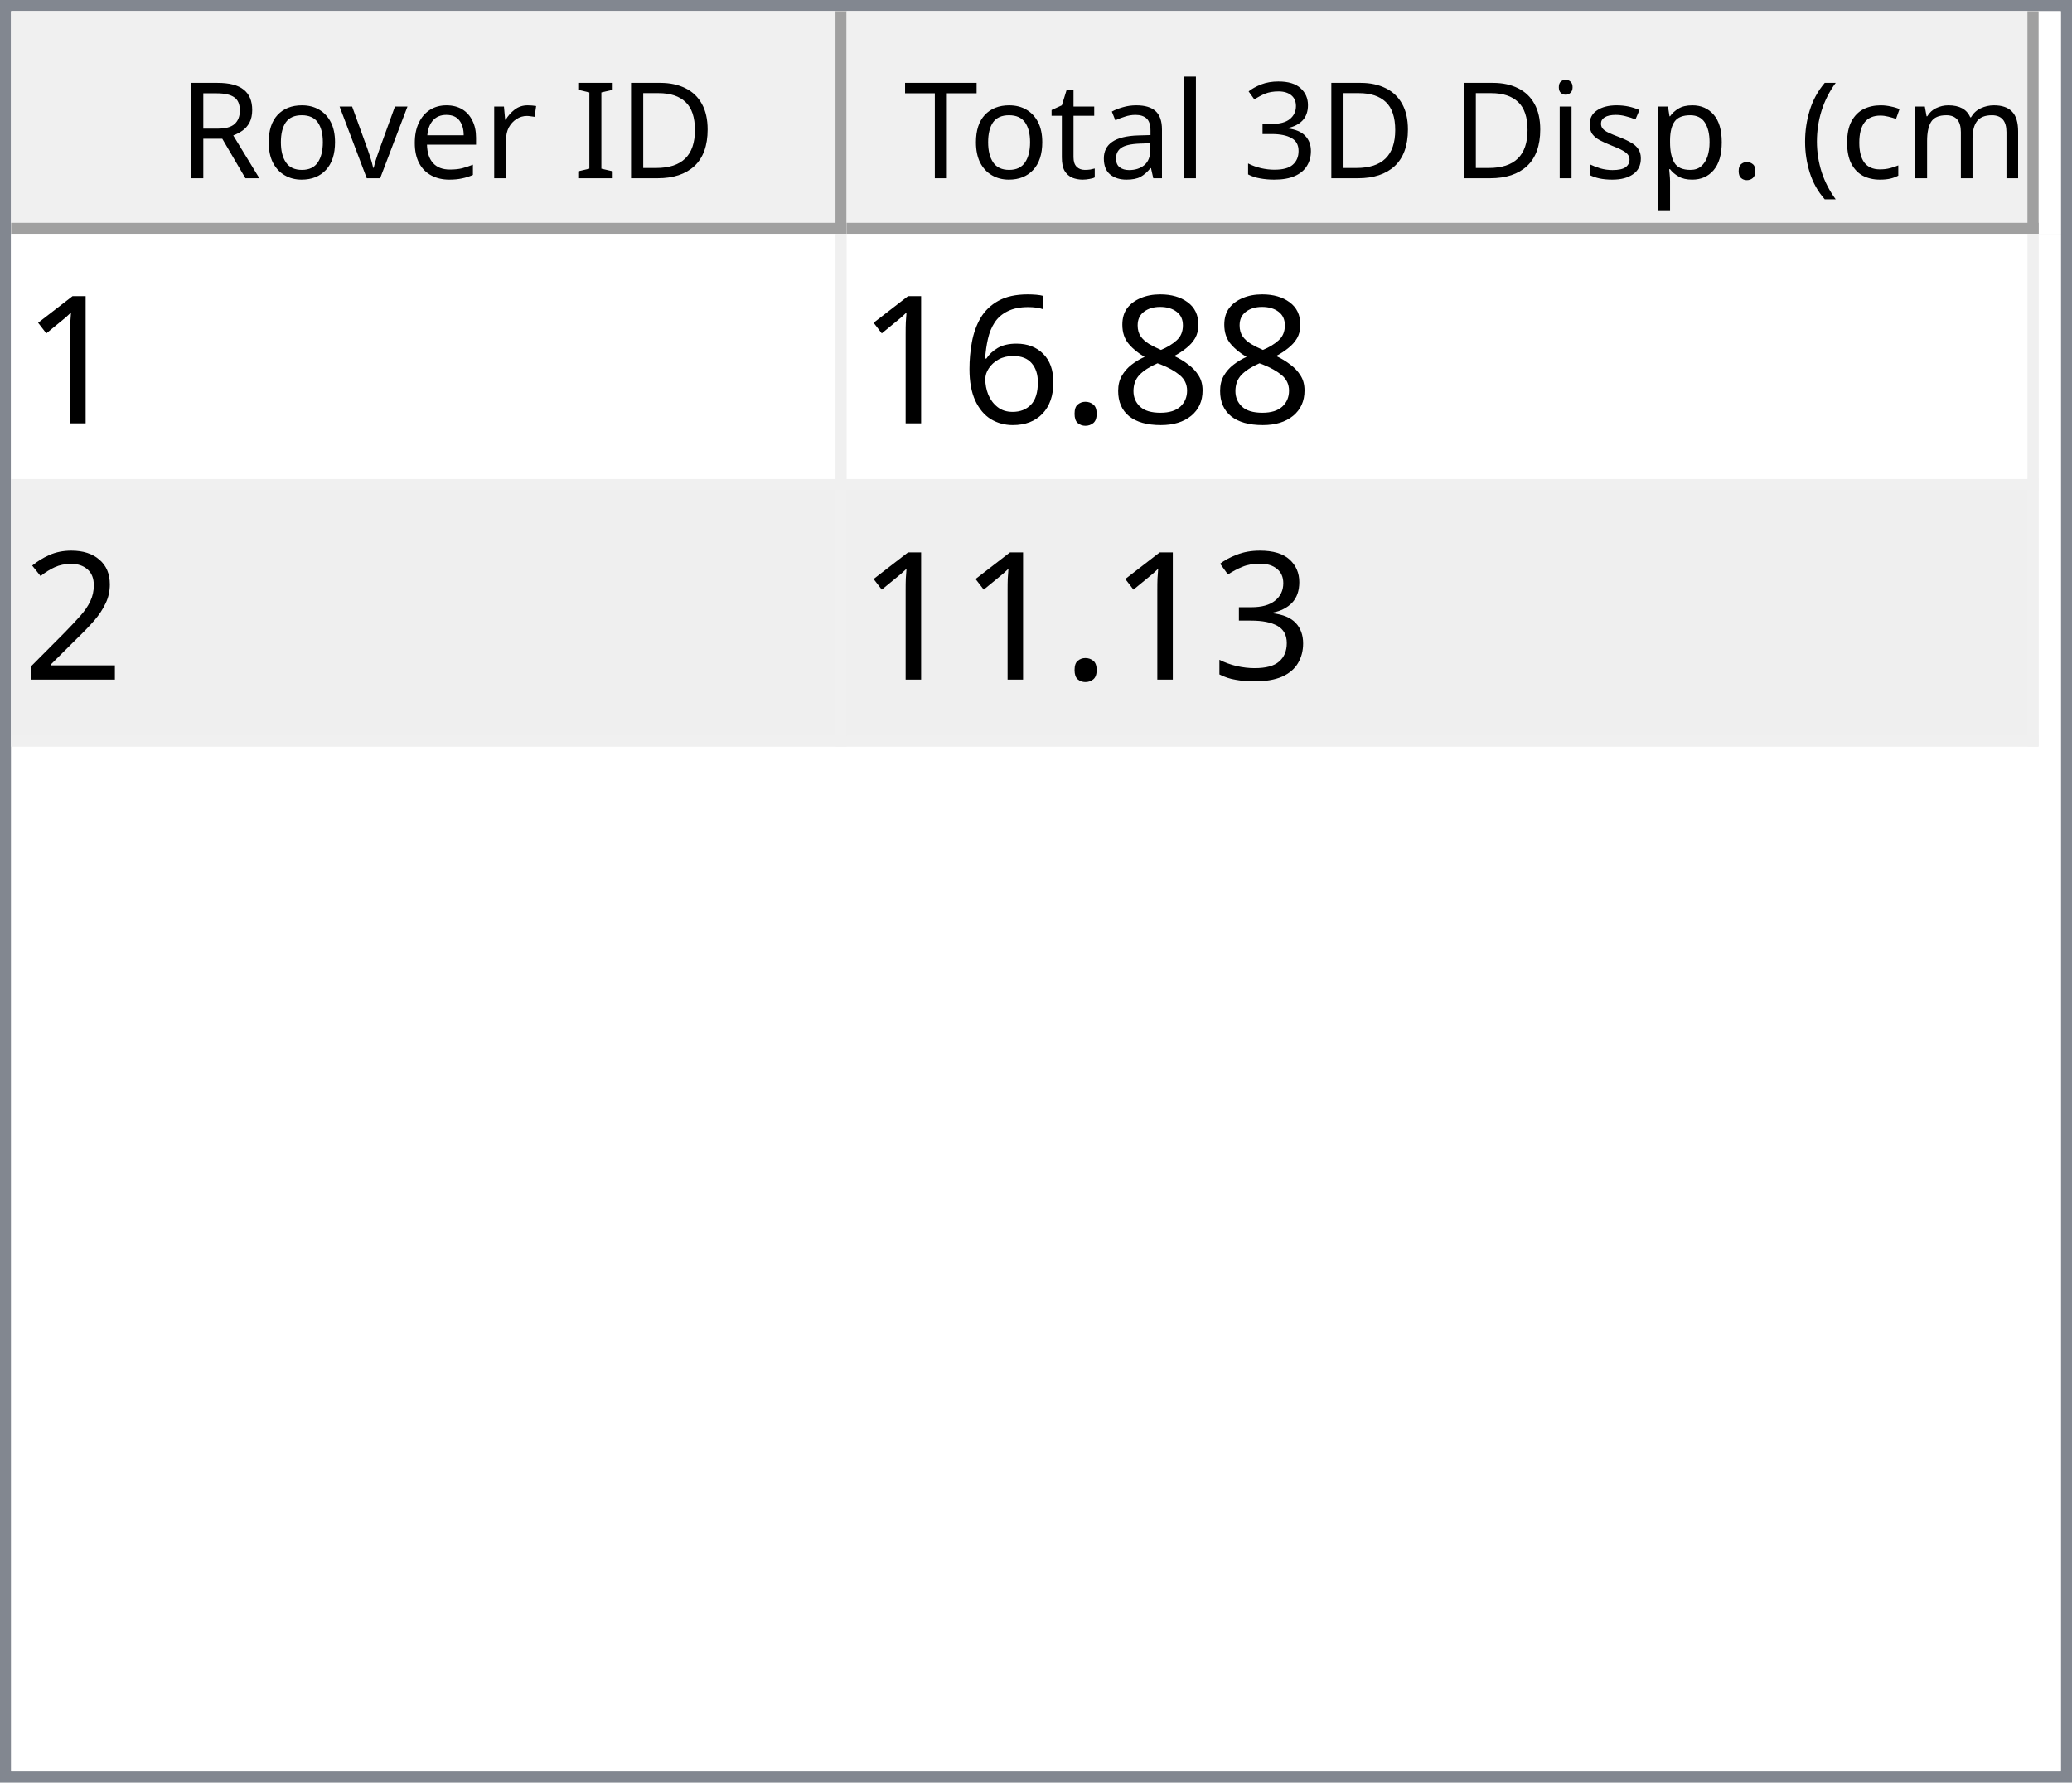
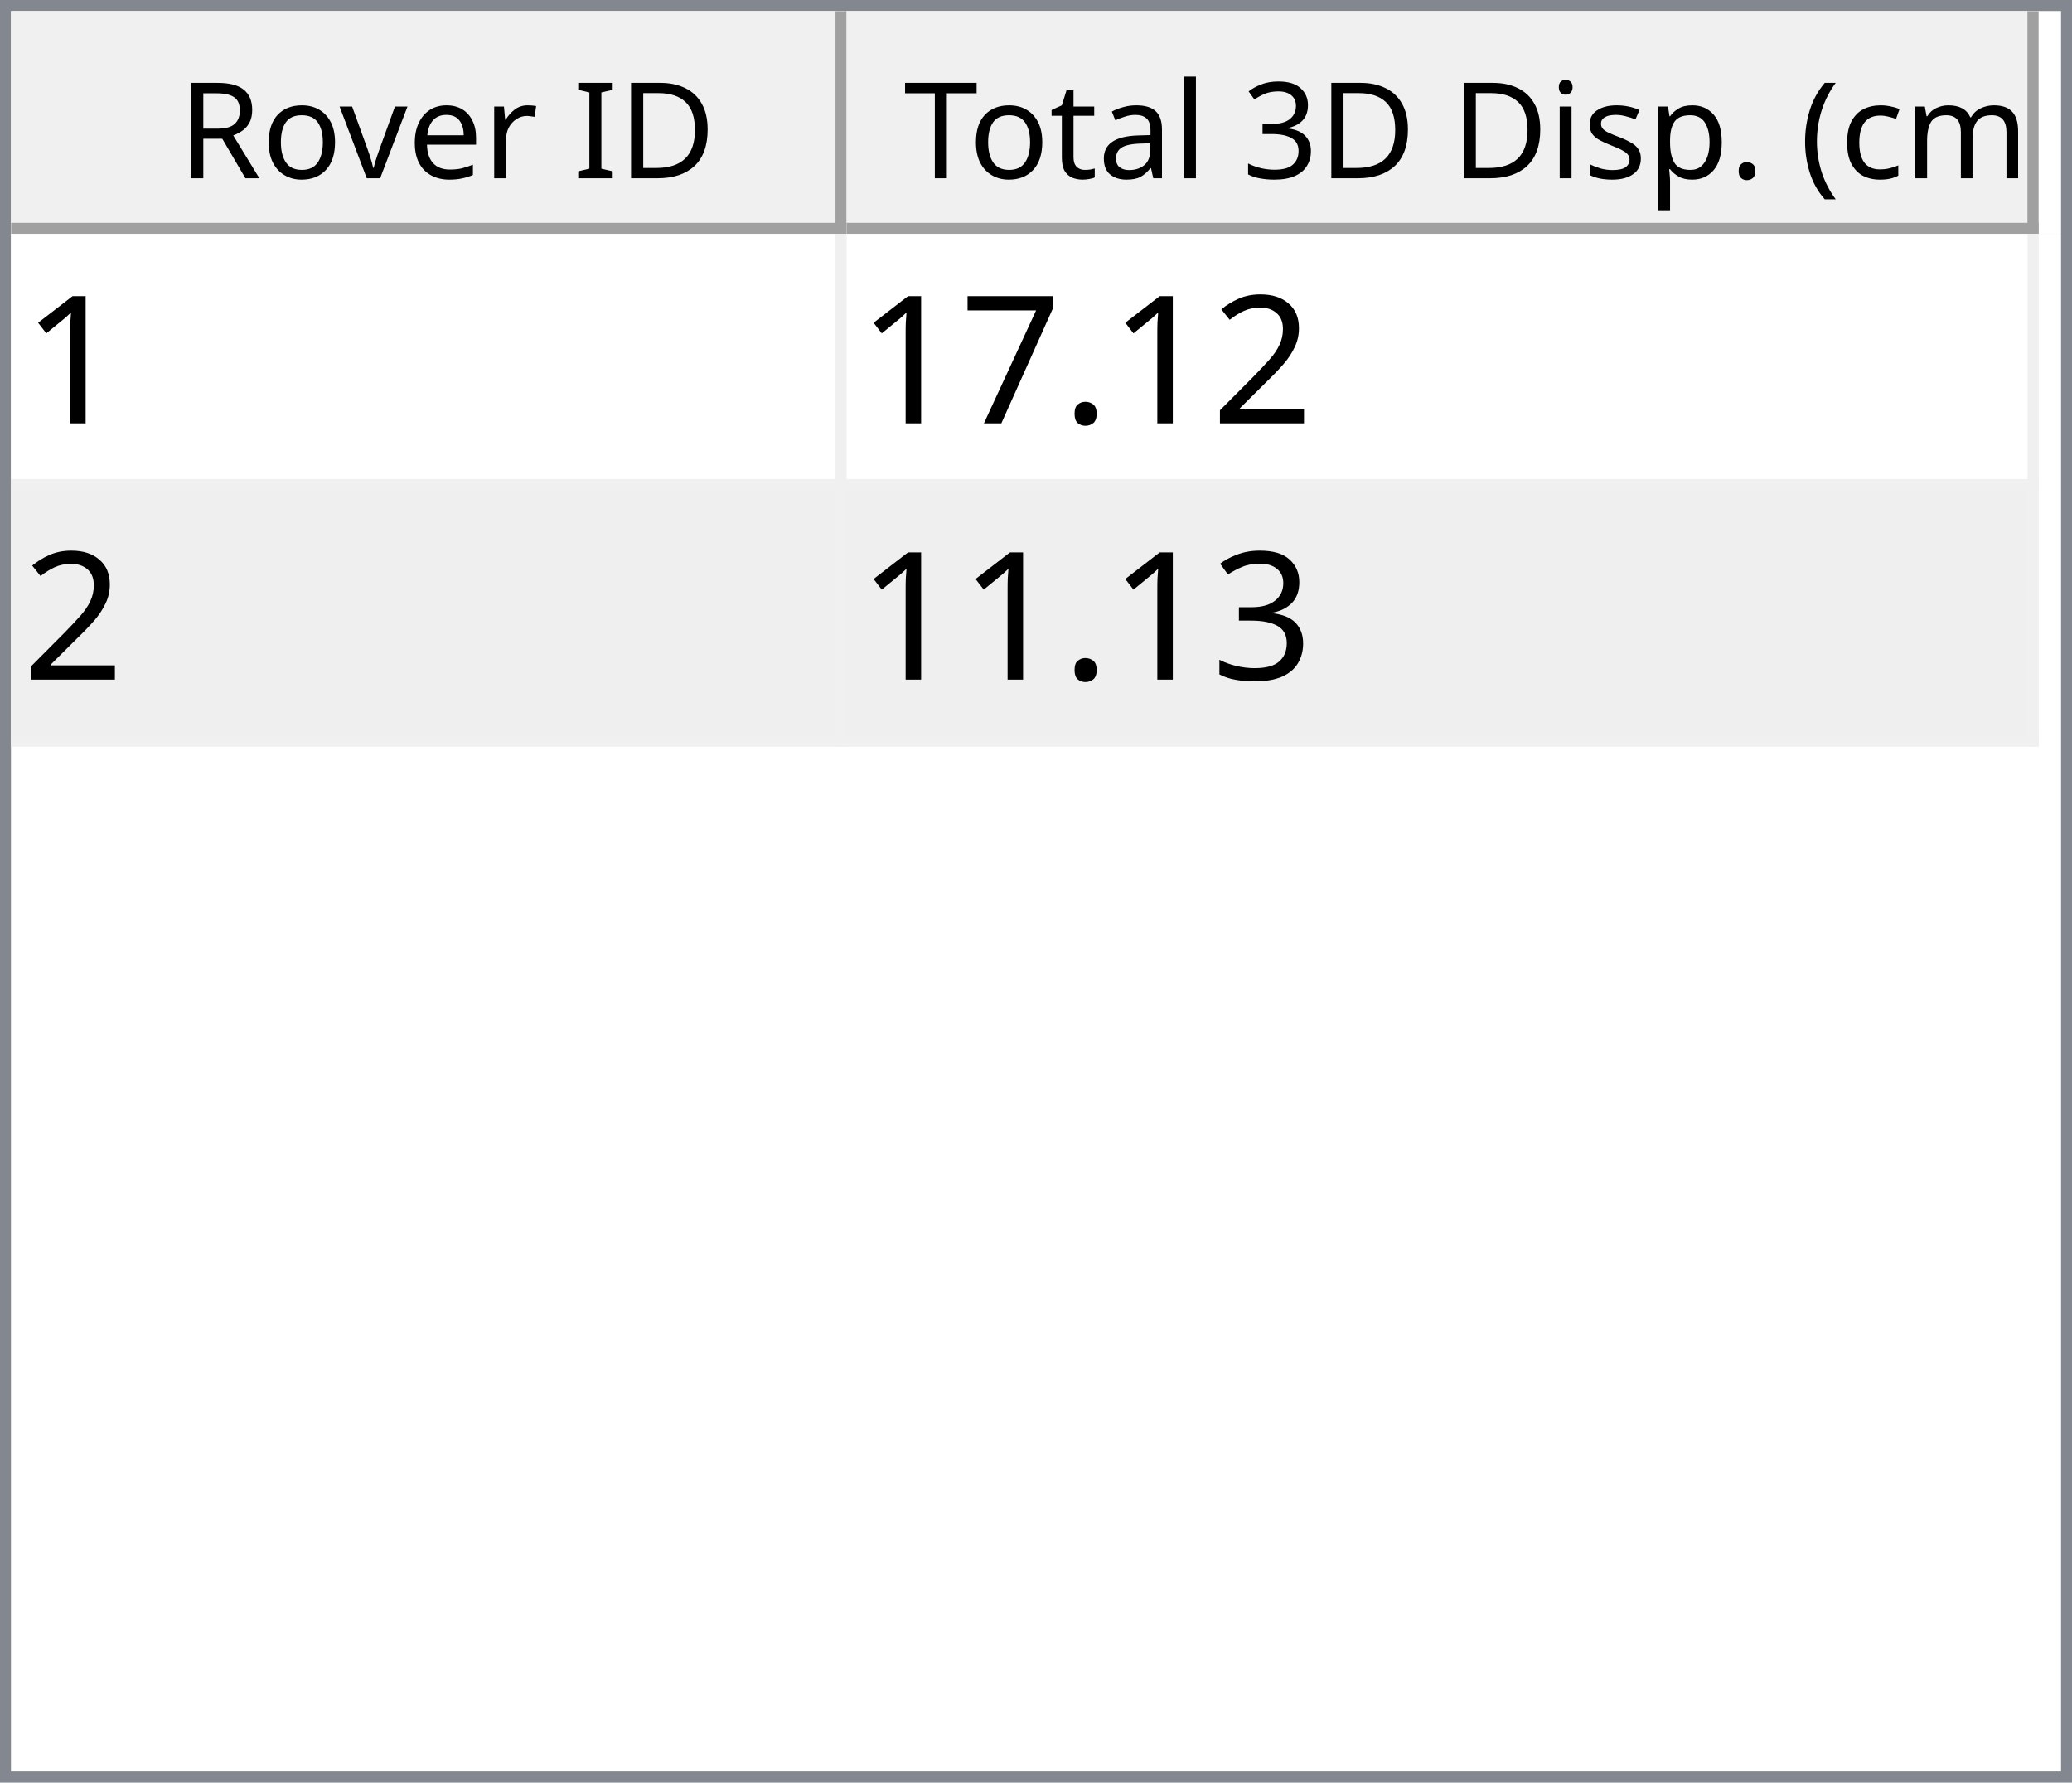
<svg xmlns="http://www.w3.org/2000/svg" style="fill-opacity:1; color-rendering:auto; color-interpolation:auto; text-rendering:auto; stroke:black; stroke-linecap:square; stroke-miterlimit:10; shape-rendering:auto; stroke-opacity:1; fill:black; stroke-dasharray:none; font-weight:normal; stroke-width:1; font-family:'Dialog'; font-style:normal; stroke-linejoin:miter; font-size:12px; stroke-dashoffset:0; image-rendering:auto;" width="186" height="160">
  <defs id="genericDefs" />
  <g>
    <defs id="defs1">
      <clipPath clipPathUnits="userSpaceOnUse" id="clipPath1">
        <path d="M0 0 L186 0 L186 160 L0 160 L0 0 Z" />
      </clipPath>
      <clipPath clipPathUnits="userSpaceOnUse" id="clipPath2">
        <path d="M0 0 L0 160 L186 160 L186 0 Z" />
      </clipPath>
      <clipPath clipPathUnits="userSpaceOnUse" id="clipPath3">
        <path d="M0 0 L0 20 L184 20 L184 0 Z" />
      </clipPath>
      <clipPath clipPathUnits="userSpaceOnUse" id="clipPath4">
        <path d="M0 0 L0 20 L75 20 L75 0 Z" />
      </clipPath>
      <clipPath clipPathUnits="userSpaceOnUse" id="clipPath5">
        <path d="M1 1 L1 19 L74 19 L74 1 Z" />
      </clipPath>
      <clipPath clipPathUnits="userSpaceOnUse" id="clipPath6">
        <path d="M0 0 L0 18 L73 18 L73 0 Z" />
      </clipPath>
      <clipPath clipPathUnits="userSpaceOnUse" id="clipPath7">
        <path d="M-0.5 -0.5 L-0.5 19.5 L74.5 19.5 L74.5 -0.5 Z" />
      </clipPath>
      <clipPath clipPathUnits="userSpaceOnUse" id="clipPath8">
        <path d="M0 0 L0 20 L107 20 L107 0 Z" />
      </clipPath>
      <clipPath clipPathUnits="userSpaceOnUse" id="clipPath9">
        <path d="M1 1 L1 19 L106 19 L106 1 Z" />
      </clipPath>
      <clipPath clipPathUnits="userSpaceOnUse" id="clipPath10">
        <path d="M0 0 L0 18 L105 18 L105 0 Z" />
      </clipPath>
      <clipPath clipPathUnits="userSpaceOnUse" id="clipPath11">
        <path d="M-0.5 -0.5 L-0.5 19.5 L106.5 19.5 L106.5 -0.5 Z" />
      </clipPath>
      <clipPath clipPathUnits="userSpaceOnUse" id="clipPath12">
        <path d="M0 0 L0 138 L184 138 L184 0 Z" />
      </clipPath>
      <clipPath clipPathUnits="userSpaceOnUse" id="clipPath13">
        <path d="M0 0 L0 46 L182 46 L182 0 Z" />
      </clipPath>
      <clipPath clipPathUnits="userSpaceOnUse" id="clipPath14">
        <path d="M-0.5 -0.5 L-0.5 45.5 L181.5 45.5 L181.5 -0.5 Z" />
      </clipPath>
      <clipPath clipPathUnits="userSpaceOnUse" id="clipPath15">
        <path d="M0 0 L0 22 L74 22 L74 0 Z" />
      </clipPath>
      <clipPath clipPathUnits="userSpaceOnUse" id="clipPath16">
        <path d="M0 0 L0 22 L106 22 L106 0 Z" />
      </clipPath>
      <font horiz-adv-x="64.551" id="font1">
        <font-face ascent="107.91" descent="25.098" units-per-em="100" style="font-style:normal; font-family:Segoe UI; font-weight:normal;" />
        <missing-glyph horiz-adv-x="64.551" d="M8.109 0 L8.109 68.266 L56.453 68.266 L56.453 0 L8.109 0 ZM15.328 7.234 L49.219 7.234 L49.219 61.031 L15.328 61.031 L15.328 7.234 Z" />
        <glyph unicode="D" horiz-adv-x="70.117" d="M9.188 0 L9.188 70.016 L28.516 70.016 Q65.531 70.016 65.531 35.891 Q65.531 19.672 55.25 9.836 Q44.969 0 27.734 0 L9.188 0 ZM17.391 62.594 L17.391 7.422 L27.828 7.422 Q41.609 7.422 49.273 14.797 Q56.938 22.172 56.938 35.688 Q56.938 62.594 28.328 62.594 L17.391 62.594 Z" />
        <glyph unicode="I" horiz-adv-x="26.611" d="M17.391 0 L9.188 0 L9.188 70.016 L17.391 70.016 L17.391 0 Z" />
        <glyph unicode=" " horiz-adv-x="27.393" d="" />
        <glyph unicode="r" horiz-adv-x="34.766" d="M34.188 41.891 Q32.078 43.5 28.125 43.5 Q23 43.5 19.555 38.672 Q16.109 33.844 16.109 25.484 L16.109 0 L8.109 0 L8.109 50 L16.109 50 L16.109 39.703 L16.312 39.703 Q18.016 44.969 21.531 47.922 Q25.047 50.875 29.391 50.875 Q32.516 50.875 34.188 50.203 L34.188 41.891 Z" />
        <glyph unicode="e" horiz-adv-x="52.295" d="M48.297 23 L12.984 23 Q13.188 14.656 17.484 10.109 Q21.781 5.562 29.297 5.562 Q37.75 5.562 44.828 11.141 L44.828 3.609 Q38.234 -1.172 27.391 -1.172 Q16.797 -1.172 10.742 5.641 Q4.688 12.453 4.688 24.812 Q4.688 36.469 11.305 43.82 Q17.922 51.172 27.734 51.172 Q37.547 51.172 42.922 44.828 Q48.297 38.484 48.297 27.203 L48.297 23 ZM40.094 29.781 Q40.047 36.719 36.75 40.578 Q33.453 44.438 27.594 44.438 Q21.922 44.438 17.969 40.383 Q14.016 36.328 13.094 29.781 L40.094 29.781 Z" />
        <glyph unicode="v" horiz-adv-x="47.9" d="M47.406 50 L27.484 0 L19.625 0 L0.688 50 L9.469 50 L22.172 13.672 Q23.578 9.672 23.922 6.688 L24.125 6.688 Q24.609 10.453 25.688 13.484 L38.969 50 L47.406 50 Z" />
        <glyph unicode="o" horiz-adv-x="58.594" d="M29 -1.172 Q17.922 -1.172 11.305 5.836 Q4.688 12.844 4.688 24.422 Q4.688 37.016 11.57 44.094 Q18.453 51.172 30.172 51.172 Q41.359 51.172 47.633 44.289 Q53.906 37.406 53.906 25.203 Q53.906 13.234 47.141 6.031 Q40.375 -1.172 29 -1.172 ZM29.594 44.438 Q21.875 44.438 17.383 39.188 Q12.891 33.938 12.891 24.703 Q12.891 15.828 17.43 10.695 Q21.969 5.562 29.594 5.562 Q37.359 5.562 41.531 10.594 Q45.703 15.625 45.703 24.906 Q45.703 34.281 41.531 39.359 Q37.359 44.438 29.594 44.438 Z" />
        <glyph unicode="R" horiz-adv-x="59.814" d="M59.375 0 L49.609 0 L37.891 19.625 Q36.281 22.359 34.766 24.289 Q33.25 26.219 31.664 27.438 Q30.078 28.656 28.25 29.219 Q26.422 29.781 24.125 29.781 L17.391 29.781 L17.391 0 L9.188 0 L9.188 70.016 L30.078 70.016 Q34.672 70.016 38.555 68.867 Q42.438 67.719 45.289 65.375 Q48.141 63.031 49.758 59.547 Q51.375 56.062 51.375 51.375 Q51.375 47.703 50.273 44.656 Q49.172 41.609 47.148 39.211 Q45.125 36.812 42.266 35.133 Q39.406 33.453 35.844 32.516 L35.844 32.328 Q37.594 31.547 38.891 30.547 Q40.188 29.547 41.359 28.18 Q42.531 26.812 43.68 25.078 Q44.828 23.344 46.234 21.047 L59.375 0 ZM17.391 62.594 L17.391 37.203 L28.516 37.203 Q31.594 37.203 34.203 38.133 Q36.812 39.062 38.719 40.797 Q40.625 42.531 41.703 45.047 Q42.781 47.562 42.781 50.688 Q42.781 56.297 39.141 59.445 Q35.5 62.594 28.609 62.594 L17.391 62.594 Z" />
        <glyph unicode=")" horiz-adv-x="30.176" d="M8.297 -15.922 L1.172 -15.922 Q16.406 2.344 16.406 26.812 Q16.406 51.469 1.078 70.016 L8.297 70.016 Q23.531 52.156 23.531 26.703 Q23.531 1.375 8.297 -15.922 Z" />
        <glyph unicode="m" horiz-adv-x="86.133" d="M79.109 0 L71.094 0 L71.094 28.719 Q71.094 37.016 68.531 40.727 Q65.969 44.438 59.906 44.438 Q54.781 44.438 51.195 39.75 Q47.609 35.062 47.609 28.516 L47.609 0 L39.594 0 L39.594 29.688 Q39.594 44.438 28.219 44.438 Q22.953 44.438 19.531 40.016 Q16.109 35.594 16.109 28.516 L16.109 0 L8.109 0 L8.109 50 L16.109 50 L16.109 42.094 L16.312 42.094 Q21.625 51.172 31.844 51.172 Q36.969 51.172 40.773 48.312 Q44.578 45.453 46 40.828 Q51.562 51.172 62.594 51.172 Q79.109 51.172 79.109 30.812 L79.109 0 Z" />
        <glyph unicode="c" horiz-adv-x="46.191" d="M42.188 2.297 Q36.422 -1.172 28.516 -1.172 Q17.828 -1.172 11.258 5.789 Q4.688 12.75 4.688 23.828 Q4.688 36.188 11.766 43.68 Q18.844 51.172 30.672 51.172 Q37.25 51.172 42.281 48.734 L42.281 40.531 Q36.719 44.438 30.375 44.438 Q22.703 44.438 17.797 38.945 Q12.891 33.453 12.891 24.516 Q12.891 15.719 17.508 10.641 Q22.125 5.562 29.891 5.562 Q36.422 5.562 42.188 9.906 L42.188 2.297 Z" />
        <glyph unicode="(" horiz-adv-x="30.176" d="M29.109 -15.922 L21.969 -15.922 Q6.844 1.375 6.844 26.703 Q6.844 52.156 21.969 70.016 L29.203 70.016 Q13.875 51.469 13.875 26.812 Q13.875 2.344 29.109 -15.922 Z" />
        <glyph unicode="." horiz-adv-x="21.68" d="M10.891 -1.078 Q8.641 -1.078 7.055 0.539 Q5.469 2.156 5.469 4.391 Q5.469 6.641 7.055 8.273 Q8.641 9.906 10.891 9.906 Q13.188 9.906 14.797 8.273 Q16.406 6.641 16.406 4.391 Q16.406 2.156 14.797 0.539 Q13.188 -1.078 10.891 -1.078 Z" />
        <glyph unicode="p" horiz-adv-x="58.789" d="M16.312 7.234 L16.109 7.234 L16.109 -23 L8.109 -23 L8.109 50 L16.109 50 L16.109 41.219 L16.312 41.219 Q22.219 51.172 33.594 51.172 Q43.266 51.172 48.688 44.461 Q54.109 37.75 54.109 26.469 Q54.109 13.922 48 6.375 Q41.891 -1.172 31.297 -1.172 Q21.578 -1.172 16.312 7.234 ZM16.109 27.391 L16.109 20.406 Q16.109 14.203 20.141 9.883 Q24.172 5.562 30.375 5.562 Q37.641 5.562 41.773 11.133 Q45.906 16.703 45.906 26.609 Q45.906 34.969 42.047 39.703 Q38.188 44.438 31.594 44.438 Q24.609 44.438 20.359 39.578 Q16.109 34.719 16.109 27.391 Z" />
        <glyph unicode="s" horiz-adv-x="42.432" d="M5.078 1.812 L5.078 10.406 Q11.625 5.562 19.484 5.562 Q30.031 5.562 30.031 12.594 Q30.031 14.594 29.125 15.992 Q28.219 17.391 26.68 18.461 Q25.141 19.531 23.07 20.383 Q21 21.234 18.609 22.172 Q15.281 23.484 12.766 24.828 Q10.25 26.172 8.57 27.859 Q6.891 29.547 6.031 31.695 Q5.172 33.844 5.172 36.719 Q5.172 40.234 6.789 42.945 Q8.406 45.656 11.086 47.484 Q13.766 49.312 17.211 50.242 Q20.656 51.172 24.312 51.172 Q30.812 51.172 35.938 48.922 L35.938 40.828 Q30.422 44.438 23.25 44.438 Q21 44.438 19.195 43.922 Q17.391 43.406 16.094 42.477 Q14.797 41.547 14.086 40.258 Q13.375 38.969 13.375 37.406 Q13.375 35.453 14.086 34.133 Q14.797 32.812 16.164 31.789 Q17.531 30.766 19.484 29.938 Q21.438 29.109 23.922 28.125 Q27.25 26.859 29.883 25.516 Q32.516 24.172 34.375 22.484 Q36.234 20.797 37.234 18.602 Q38.234 16.406 38.234 13.375 Q38.234 9.672 36.602 6.938 Q34.969 4.203 32.234 2.398 Q29.5 0.594 25.93 -0.289 Q22.359 -1.172 18.453 -1.172 Q10.75 -1.172 5.078 1.812 Z" />
        <glyph unicode="i" horiz-adv-x="24.219" d="M12.203 62.703 Q10.062 62.703 8.547 64.164 Q7.031 65.625 7.031 67.875 Q7.031 70.125 8.547 71.609 Q10.062 73.094 12.203 73.094 Q14.406 73.094 15.945 71.609 Q17.484 70.125 17.484 67.875 Q17.484 65.719 15.945 64.211 Q14.406 62.703 12.203 62.703 ZM16.109 0 L8.109 0 L8.109 50 L16.109 50 L16.109 0 Z" />
        <glyph unicode="3" horiz-adv-x="53.906" d="M46.531 19.828 Q46.531 15.094 44.75 11.211 Q42.969 7.328 39.719 4.57 Q36.469 1.812 31.93 0.297 Q27.391 -1.219 21.922 -1.219 Q11.922 -1.219 6 2.594 L6 11.188 Q13.094 5.609 22.219 5.609 Q25.875 5.609 28.828 6.539 Q31.781 7.469 33.906 9.227 Q36.031 10.984 37.18 13.477 Q38.328 15.969 38.328 19.094 Q38.328 32.812 18.797 32.812 L12.984 32.812 L12.984 39.594 L18.5 39.594 Q35.797 39.594 35.797 52.484 Q35.797 64.406 22.609 64.406 Q15.188 64.406 8.688 59.422 L8.688 67.188 Q15.375 71.188 24.609 71.188 Q29 71.188 32.57 69.969 Q36.141 68.75 38.68 66.555 Q41.219 64.359 42.609 61.281 Q44 58.203 44 54.5 Q44 40.672 30.031 36.719 L30.031 36.531 Q33.594 36.141 36.625 34.797 Q39.656 33.453 41.852 31.305 Q44.047 29.156 45.289 26.25 Q46.531 23.344 46.531 19.828 Z" />
        <glyph unicode="l" horiz-adv-x="24.219" d="M16.109 0 L8.109 0 L8.109 74.031 L16.109 74.031 L16.109 0 Z" />
        <glyph unicode="a" horiz-adv-x="50.879" d="M43.891 0 L35.891 0 L35.891 7.812 L35.688 7.812 Q30.469 -1.172 20.312 -1.172 Q12.844 -1.172 8.617 2.781 Q4.391 6.734 4.391 13.281 Q4.391 27.297 20.906 29.594 L35.891 31.688 Q35.891 44.438 25.594 44.438 Q16.547 44.438 9.281 38.281 L9.281 46.484 Q16.656 51.172 26.266 51.172 Q43.891 51.172 43.891 32.516 L43.891 0 ZM35.891 25.297 L23.828 23.641 Q18.266 22.859 15.43 20.875 Q12.594 18.891 12.594 13.875 Q12.594 10.203 15.211 7.883 Q17.828 5.562 22.172 5.562 Q28.125 5.562 32.008 9.742 Q35.891 13.922 35.891 20.312 L35.891 25.297 Z" />
        <glyph unicode="t" horiz-adv-x="33.887" d="M31.297 0.484 Q28.469 -1.078 23.828 -1.078 Q10.688 -1.078 10.688 13.578 L10.688 43.172 L2.094 43.172 L2.094 50 L10.688 50 L10.688 62.203 L18.703 64.797 L18.703 50 L31.297 50 L31.297 43.172 L18.703 43.172 L18.703 14.984 Q18.703 9.969 20.414 7.82 Q22.125 5.672 26.078 5.672 Q29.109 5.672 31.297 7.328 L31.297 0.484 Z" />
        <glyph unicode="T" horiz-adv-x="52.393" d="M50.594 62.594 L30.375 62.594 L30.375 0 L22.172 0 L22.172 62.594 L2 62.594 L2 70.016 L50.594 70.016 L50.594 62.594 Z" />
      </font>
      <font horiz-adv-x="75.0" id="font2">
        <font-face ascent="100.537" descent="21.973" units-per-em="100" style="font-style:normal; font-family:sans-serif; font-weight:normal;" />
        <missing-glyph horiz-adv-x="75.0" d="M12.5 0 L12.5 62.5 L62.5 62.5 L62.5 0 L12.5 0 ZM14.062 1.562 L60.938 1.562 L60.938 60.938 L14.062 60.938 L14.062 1.562 Z" />
        <glyph unicode="1" horiz-adv-x="55.615" d="M37.25 0 L28.469 0 L28.469 56 Q25.297 52.984 20.141 49.953 Q14.984 46.922 10.891 45.406 L10.891 53.906 Q18.266 57.375 23.781 62.305 Q29.297 67.234 31.594 71.875 L37.25 71.875 L37.25 0 Z" />
-         <glyph unicode="8" horiz-adv-x="55.615" d="M17.672 38.812 Q12.203 40.828 9.57 44.539 Q6.938 48.25 6.938 53.422 Q6.938 61.234 12.555 66.555 Q18.172 71.875 27.484 71.875 Q36.859 71.875 42.578 66.43 Q48.297 60.984 48.297 53.172 Q48.297 48.188 45.68 44.508 Q43.062 40.828 37.75 38.812 Q44.344 36.672 47.781 31.883 Q51.219 27.094 51.219 20.453 Q51.219 11.281 44.727 5.031 Q38.234 -1.219 27.641 -1.219 Q17.047 -1.219 10.547 5.055 Q4.047 11.328 4.047 20.703 Q4.047 27.688 7.594 32.398 Q11.141 37.109 17.672 38.812 ZM15.922 53.719 Q15.922 48.641 19.195 45.414 Q22.469 42.188 27.688 42.188 Q32.766 42.188 36.016 45.383 Q39.266 48.578 39.266 53.219 Q39.266 58.062 35.914 61.359 Q32.562 64.656 27.594 64.656 Q22.562 64.656 19.242 61.43 Q15.922 58.203 15.922 53.719 ZM13.094 20.656 Q13.094 16.891 14.875 13.375 Q16.656 9.859 20.172 7.93 Q23.688 6 27.734 6 Q34.031 6 38.133 10.055 Q42.234 14.109 42.234 20.359 Q42.234 26.703 38.016 30.859 Q33.797 35.016 27.438 35.016 Q21.234 35.016 17.164 30.914 Q13.094 26.812 13.094 20.656 Z" />
+         <glyph unicode="2" horiz-adv-x="55.615" d="M50.344 8.453 L50.344 0 L3.031 0 Q2.938 3.172 4.047 6.109 Q5.859 10.938 9.836 15.625 Q13.812 20.312 21.344 26.469 Q33.016 36.031 37.117 41.625 Q41.219 47.219 41.219 52.203 Q41.219 57.422 37.477 61.008 Q33.734 64.594 27.734 64.594 Q21.391 64.594 17.578 60.789 Q13.766 56.984 13.719 50.25 L4.688 51.172 Q5.609 61.281 11.664 66.578 Q17.719 71.875 27.938 71.875 Q38.234 71.875 44.242 66.164 Q50.25 60.453 50.25 52 Q50.25 47.703 48.492 43.555 Q46.734 39.406 42.656 34.812 Q38.578 30.219 29.109 22.219 Q21.188 15.578 18.945 13.211 Q16.703 10.844 15.234 8.453 L50.344 8.453 Z" />
        <glyph unicode="." horiz-adv-x="27.783" d="M9.078 0 L9.078 10.016 L19.094 10.016 L19.094 0 L9.078 0 Z" />
-         <glyph unicode="6" horiz-adv-x="55.615" d="M49.75 54.047 L41.016 53.375 Q39.844 58.547 37.703 60.891 Q34.125 64.656 28.906 64.656 Q24.703 64.656 21.531 62.312 Q17.391 59.281 14.992 53.469 Q12.594 47.656 12.5 36.922 Q15.672 41.75 20.266 44.094 Q24.859 46.438 29.891 46.438 Q38.672 46.438 44.852 39.969 Q51.031 33.5 51.031 23.25 Q51.031 16.5 48.125 10.719 Q45.219 4.938 40.141 1.859 Q35.062 -1.219 28.609 -1.219 Q17.625 -1.219 10.695 6.859 Q3.766 14.938 3.766 33.5 Q3.766 54.25 11.422 63.672 Q18.109 71.875 29.438 71.875 Q37.891 71.875 43.289 67.141 Q48.688 62.406 49.75 54.047 ZM13.875 23.188 Q13.875 18.656 15.797 14.508 Q17.719 10.359 21.188 8.18 Q24.656 6 28.469 6 Q34.031 6 38.039 10.492 Q42.047 14.984 42.047 22.703 Q42.047 30.125 38.086 34.398 Q34.125 38.672 28.125 38.672 Q22.172 38.672 18.023 34.398 Q13.875 30.125 13.875 23.188 Z" />
-         <glyph unicode="2" horiz-adv-x="55.615" d="M50.344 8.453 L50.344 0 L3.031 0 Q2.938 3.172 4.047 6.109 Q5.859 10.938 9.836 15.625 Q13.812 20.312 21.344 26.469 Q33.016 36.031 37.117 41.625 Q41.219 47.219 41.219 52.203 Q41.219 57.422 37.477 61.008 Q33.734 64.594 27.734 64.594 Q21.391 64.594 17.578 60.789 Q13.766 56.984 13.719 50.25 L4.688 51.172 Q5.609 61.281 11.664 66.578 Q17.719 71.875 27.938 71.875 Q38.234 71.875 44.242 66.164 Q50.25 60.453 50.25 52 Q50.25 47.703 48.492 43.555 Q46.734 39.406 42.656 34.812 Q38.578 30.219 29.109 22.219 Q21.188 15.578 18.945 13.211 Q16.703 10.844 15.234 8.453 L50.344 8.453 Z" />
+         <glyph unicode="7" horiz-adv-x="55.615" d="M4.734 62.203 L4.734 70.656 L51.078 70.656 L51.078 63.812 Q44.234 56.547 37.523 44.484 Q30.812 32.422 27.156 19.672 Q24.516 10.688 23.781 0 L14.75 0 Q14.891 8.453 18.062 20.414 Q21.234 32.375 27.172 43.484 Q33.109 54.594 39.797 62.203 L4.734 62.203 Z" />
        <glyph unicode="3" horiz-adv-x="55.615" d="M4.203 18.891 L12.984 20.062 Q14.5 12.594 18.141 9.297 Q21.781 6 27 6 Q33.203 6 37.477 10.297 Q41.75 14.594 41.75 20.953 Q41.75 27 37.797 30.93 Q33.844 34.859 27.734 34.859 Q25.25 34.859 21.531 33.891 L22.516 41.609 Q23.391 41.5 23.922 41.5 Q29.547 41.5 34.039 44.43 Q38.531 47.359 38.531 53.469 Q38.531 58.297 35.258 61.477 Q31.984 64.656 26.812 64.656 Q21.688 64.656 18.266 61.43 Q14.844 58.203 13.875 51.766 L5.078 53.328 Q6.688 62.156 12.398 67.016 Q18.109 71.875 26.609 71.875 Q32.469 71.875 37.398 69.359 Q42.328 66.844 44.945 62.5 Q47.562 58.156 47.562 53.266 Q47.562 48.641 45.07 44.828 Q42.578 41.016 37.703 38.766 Q44.047 37.312 47.562 32.695 Q51.078 28.078 51.078 21.141 Q51.078 11.766 44.242 5.25 Q37.406 -1.266 26.953 -1.266 Q17.531 -1.266 11.305 4.352 Q5.078 9.969 4.203 18.891 Z" />
      </font>
    </defs>
    <g style="fill:white; stroke:white;">
      <rect x="0" y="0" width="186" style="clip-path:url(#clipPath1); stroke:none;" height="160" />
    </g>
    <g style="fill:white; text-rendering:optimizeSpeed; color-rendering:optimizeSpeed; image-rendering:optimizeSpeed; shape-rendering:crispEdges; stroke:white; color-interpolation:sRGB;">
      <rect x="0" width="186" height="160" y="0" style="stroke:none;" />
      <path style="stroke:none;" d="M0 160 L186 160 L186 0 L0 0 Z" />
    </g>
    <g style="fill:rgb(240,240,240); font-family:'Segoe UI'; stroke:rgb(240,240,240);">
      <rect x="0" y="0" width="186" style="clip-path:url(#clipPath2); stroke:none;" height="160" />
    </g>
    <g style="fill:rgb(130,135,144); font-family:'Segoe UI'; stroke:rgb(130,135,144);">
      <path d="M0 0 L186 0 L186 160 L0 160 L0 0 ZM1 1 L185 1 L185 159 L1 159 L1 1 Z" style="fill-rule:evenodd; clip-path:url(#clipPath2); stroke:none;" />
    </g>
    <g style="fill:white; font-family:'Segoe UI'; stroke:white;" transform="translate(1,1)">
      <rect x="0" y="0" width="184" style="clip-path:url(#clipPath3); stroke:none;" height="20" />
    </g>
    <g style="fill:rgb(240,240,240); font-family:'Segoe UI'; stroke:rgb(240,240,240);" transform="translate(1,1)">
      <rect x="0" y="0" width="75" style="clip-path:url(#clipPath4); stroke:none;" height="20" />
    </g>
    <g style="font-family:'Segoe UI';" transform="translate(2,2)">
      <text x="14" xml:space="preserve" y="14" style="clip-path:url(#clipPath6); stroke:none;">Rover ID</text>
    </g>
    <g style="fill:rgb(160,160,160); font-family:'Segoe UI'; stroke:rgb(160,160,160); stroke-linejoin:bevel;" transform="translate(1.5,1.5)">
      <line x1="74" x2="74" y1="0" style="fill:none; clip-path:url(#clipPath7);" y2="19" />
    </g>
    <g style="fill:rgb(160,160,160); font-family:'Segoe UI'; stroke:rgb(160,160,160); stroke-linejoin:bevel;" transform="matrix(1,0,0,1,1,1) translate(0.5,0.5)">
      <line x1="0" x2="74" y1="19" style="fill:none; clip-path:url(#clipPath7);" y2="19" />
    </g>
    <g style="fill:rgb(240,240,240); font-family:'Segoe UI'; stroke:rgb(240,240,240);" transform="translate(76,1)">
      <rect x="0" y="0" width="107" style="clip-path:url(#clipPath8); stroke:none;" height="20" />
    </g>
    <g style="font-family:'Segoe UI';" transform="translate(77,2)">
      <text x="1" xml:space="preserve" y="14" style="clip-path:url(#clipPath10); stroke:none;"> Total 3D Disp. (cm)</text>
    </g>
    <g style="fill:rgb(160,160,160); font-family:'Segoe UI'; stroke:rgb(160,160,160); stroke-linejoin:bevel;" transform="translate(76.5,1.5)">
      <line x1="106" x2="106" y1="0" style="fill:none; clip-path:url(#clipPath11);" y2="19" />
    </g>
    <g style="fill:rgb(160,160,160); font-family:'Segoe UI'; stroke:rgb(160,160,160); stroke-linejoin:bevel;" transform="matrix(1,0,0,1,76,1) translate(0.5,0.5)">
      <line x1="0" x2="106" y1="19" style="fill:none; clip-path:url(#clipPath11);" y2="19" />
    </g>
    <g style="fill:white; font-family:'Segoe UI'; stroke:white;" transform="translate(1,21)">
      <rect x="0" y="0" width="184" style="clip-path:url(#clipPath12); stroke:none;" height="138" />
    </g>
    <g style="fill:rgb(240,240,240); font-size:16px; font-family:sans-serif; stroke:rgb(240,240,240);" transform="translate(1,21)">
      <rect x="0" y="0" width="182" style="clip-path:url(#clipPath13); stroke:none;" height="46" />
      <line transform="translate(0.5,0.5)" x1="0" x2="181" y1="22" style="clip-path:url(#clipPath14); fill:none; stroke-linejoin:bevel;" y2="22" />
    </g>
    <g transform="matrix(1,0,0,1,1,21) translate(0.5,0.5)" style="fill:rgb(240,240,240); font-size:16px; font-family:sans-serif; stroke:rgb(240,240,240); stroke-linejoin:bevel;">
      <line x1="0" x2="181" y1="45" style="fill:none; clip-path:url(#clipPath14);" y2="45" />
    </g>
    <g transform="matrix(1,0,0,1,1,21) translate(0.5,0.5)" style="fill:rgb(240,240,240); font-size:16px; font-family:sans-serif; stroke:rgb(240,240,240); stroke-linejoin:bevel;">
      <line x1="74" x2="74" y1="0" style="fill:none; clip-path:url(#clipPath14);" y2="45" />
    </g>
    <g transform="matrix(1,0,0,1,1,21) translate(0.5,0.5)" style="fill:rgb(240,240,240); font-size:16px; font-family:sans-serif; stroke:rgb(240,240,240); stroke-linejoin:bevel;">
      <line x1="181" x2="181" y1="0" style="fill:none; clip-path:url(#clipPath14);" y2="45" />
    </g>
    <g style="fill:white; font-size:16px; font-family:sans-serif; stroke:white;" transform="matrix(1,0,0,1,1,21)">
      <rect x="0" y="0" width="74" style="clip-path:url(#clipPath15); stroke:none;" height="22" />
      <text x="1" y="17" style="fill:black; clip-path:url(#clipPath15); stroke:none;" xml:space="preserve">1</text>
    </g>
    <g style="fill:white; font-size:16px; font-family:sans-serif; stroke:white;" transform="matrix(1,0,0,1,1,21) translate(75,0)">
      <rect x="0" y="0" width="106" style="clip-path:url(#clipPath16); stroke:none;" height="22" />
-       <text x="1" y="17" style="fill:black; clip-path:url(#clipPath16); stroke:none;" xml:space="preserve">16.88</text>
+       <text x="1" y="17" style="fill:black; clip-path:url(#clipPath16); stroke:none;" xml:space="preserve">17.12</text>
    </g>
    <g style="fill:rgb(239,239,239); font-size:16px; font-family:sans-serif; stroke:rgb(239,239,239);" transform="matrix(1,0,0,1,1,21) translate(0,23)">
      <rect x="0" y="0" width="74" style="clip-path:url(#clipPath15); stroke:none;" height="22" />
      <text x="1" y="17" style="fill:black; clip-path:url(#clipPath15); stroke:none;" xml:space="preserve">2</text>
    </g>
    <g style="fill:rgb(239,239,239); font-size:16px; font-family:sans-serif; stroke:rgb(239,239,239);" transform="matrix(1,0,0,1,1,21) translate(75,23)">
      <rect x="0" y="0" width="106" style="clip-path:url(#clipPath16); stroke:none;" height="22" />
      <text x="1" y="17" style="fill:black; clip-path:url(#clipPath16); stroke:none;" xml:space="preserve">11.13</text>
    </g>
  </g>
</svg>
